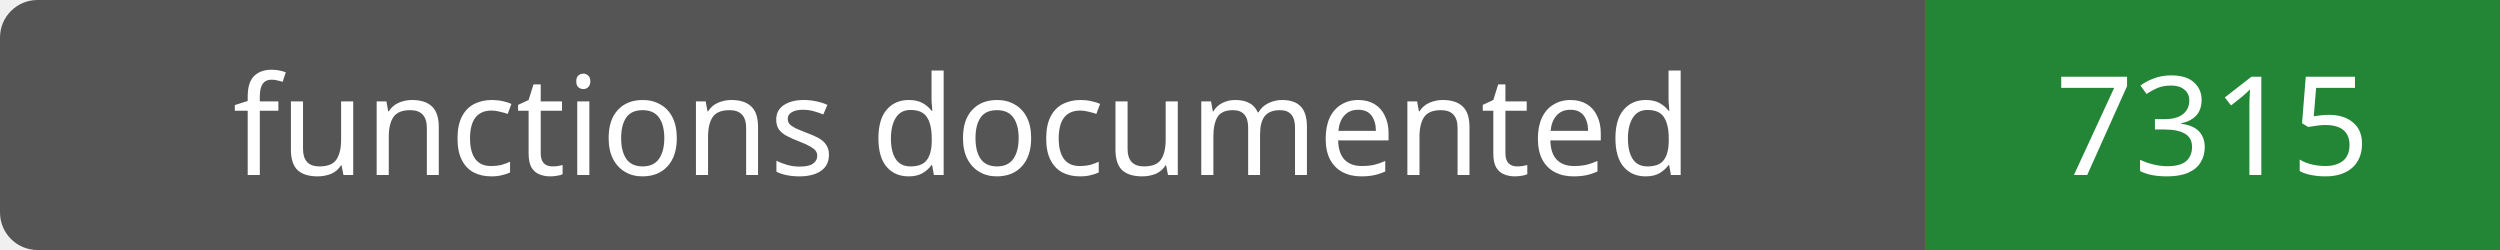
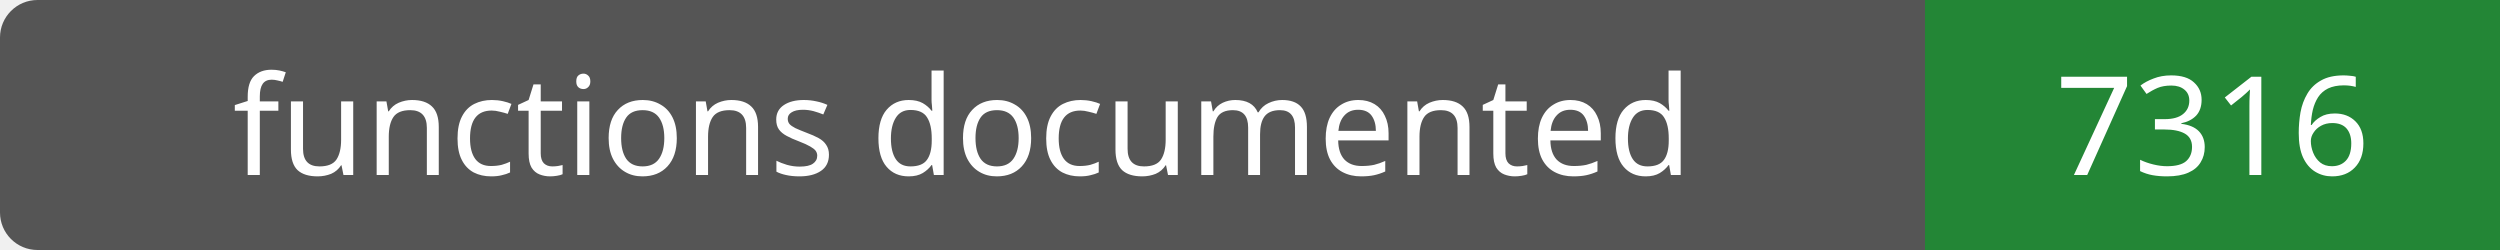
- <svg xmlns="http://www.w3.org/2000/svg" width="200" height="20" role="img" aria-label="functions documented: 7315">
+ <svg xmlns="http://www.w3.org/2000/svg" width="200" height="20" role="img" aria-label="functions documented: 7316">
  <rect width="200" height="20" rx="3" fill="#555" />
  <path fill="#238636" d="M154 0h46v20H154z" />
  <g fill="#fff" text-anchor="middle" font-family="Verdana,sans-serif" font-size="11">
    <text x="77.0" y="14">functions documented</text>
-     <text x="177.0" y="14">7315</text>
+     <text x="177.0" y="14">7316</text>
  </g>
</svg>
